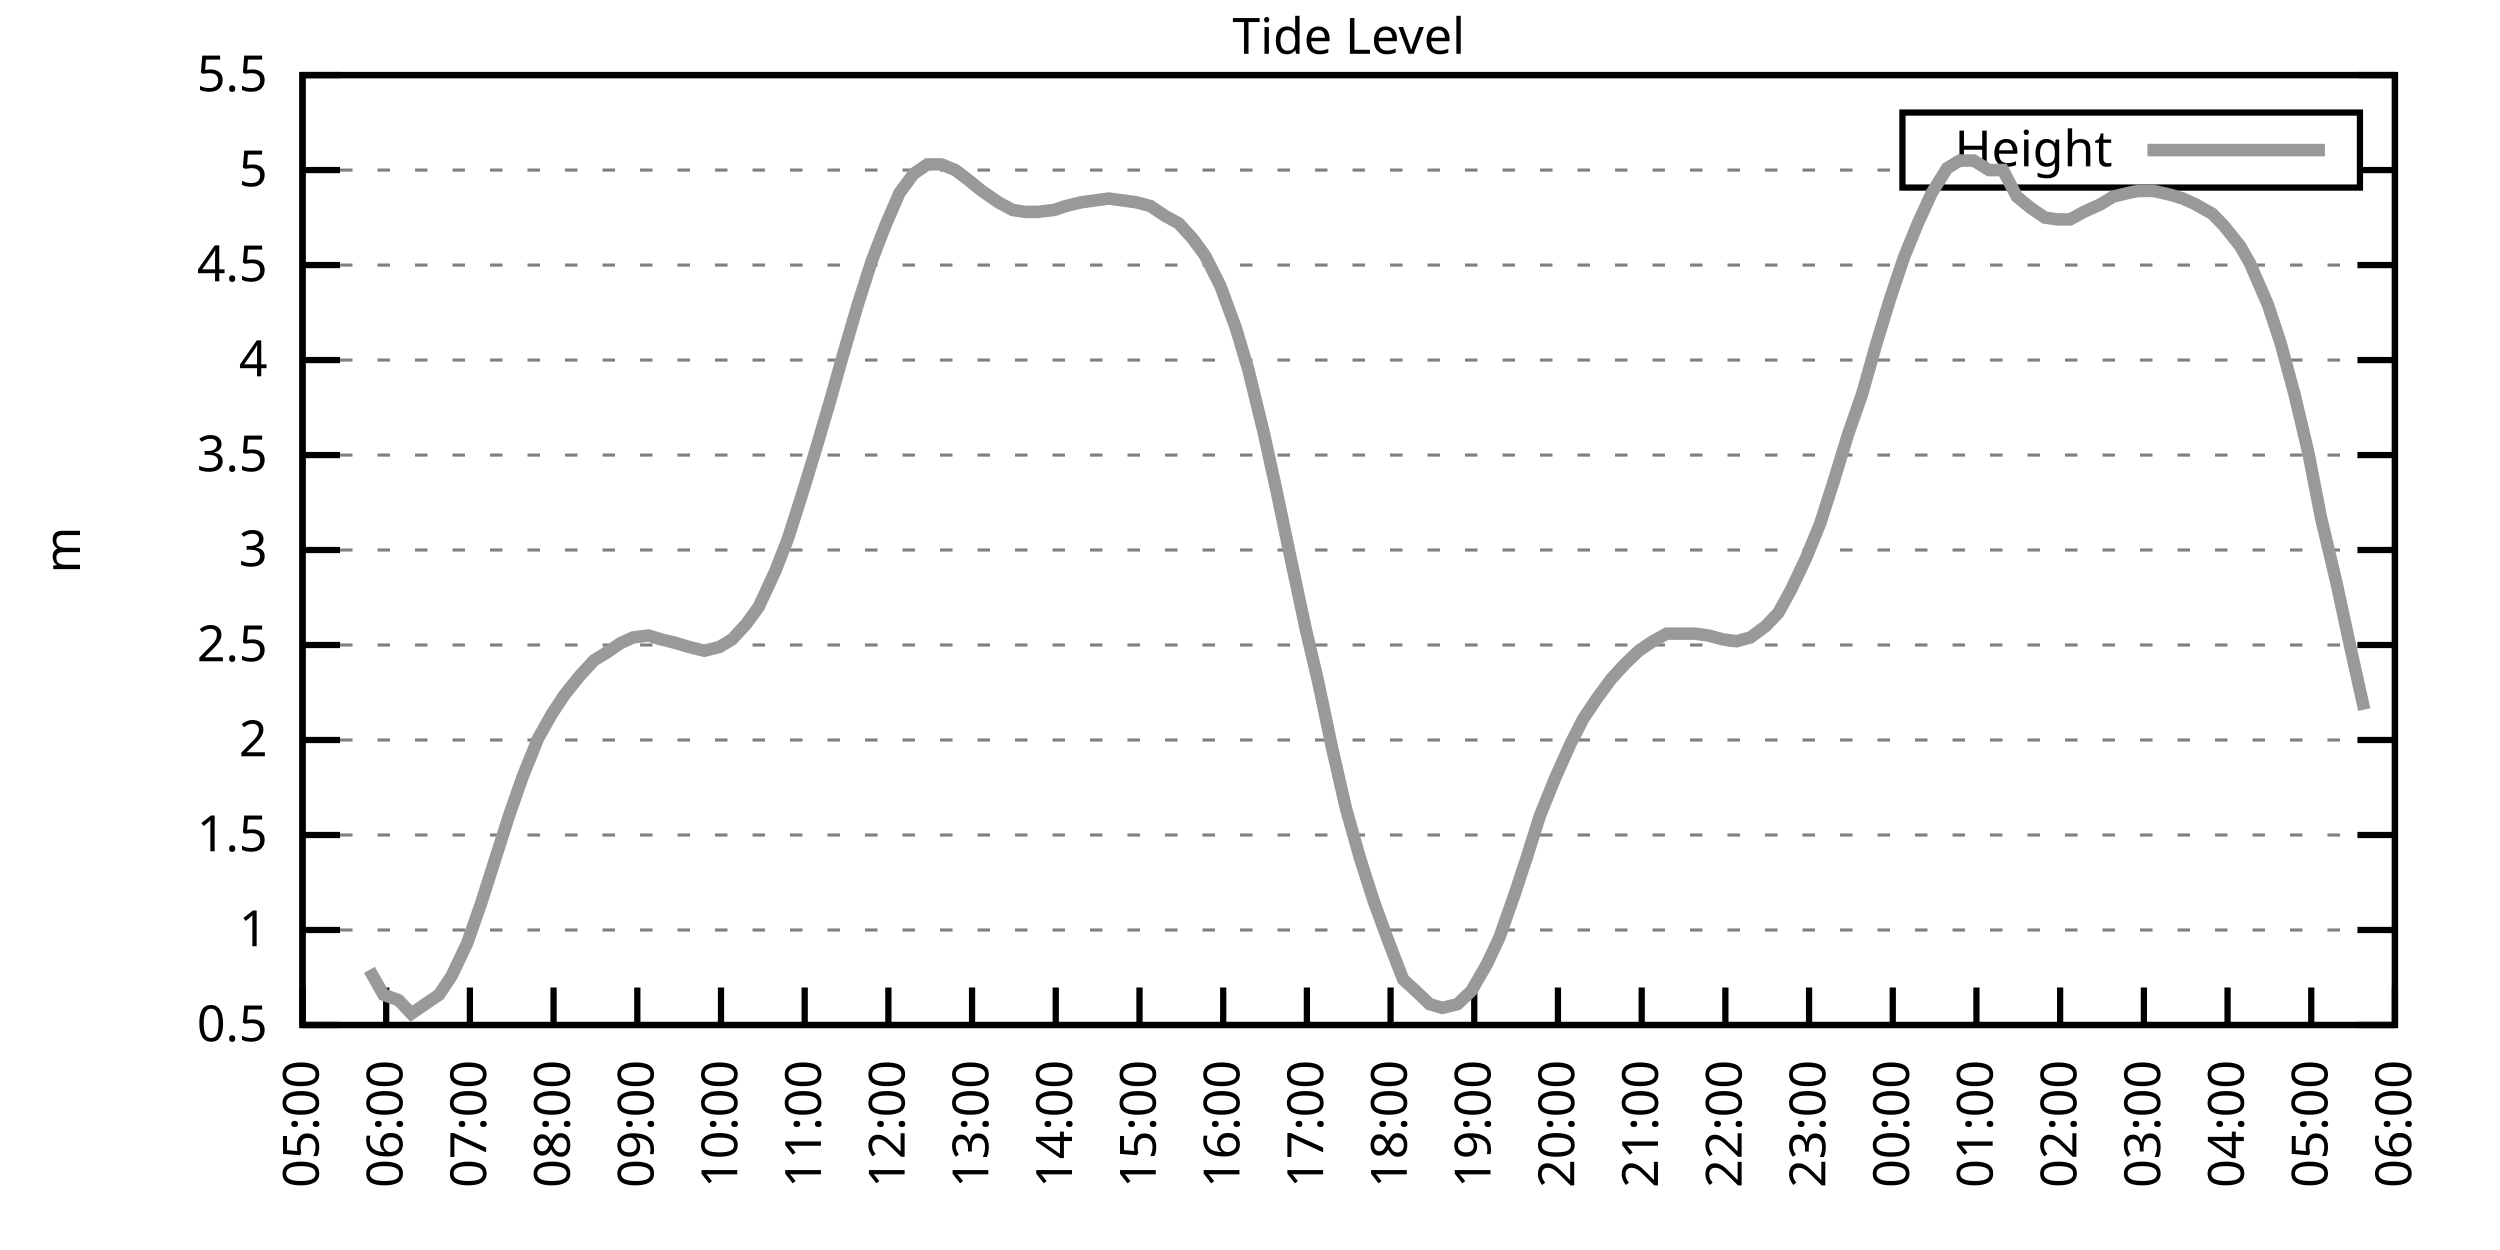
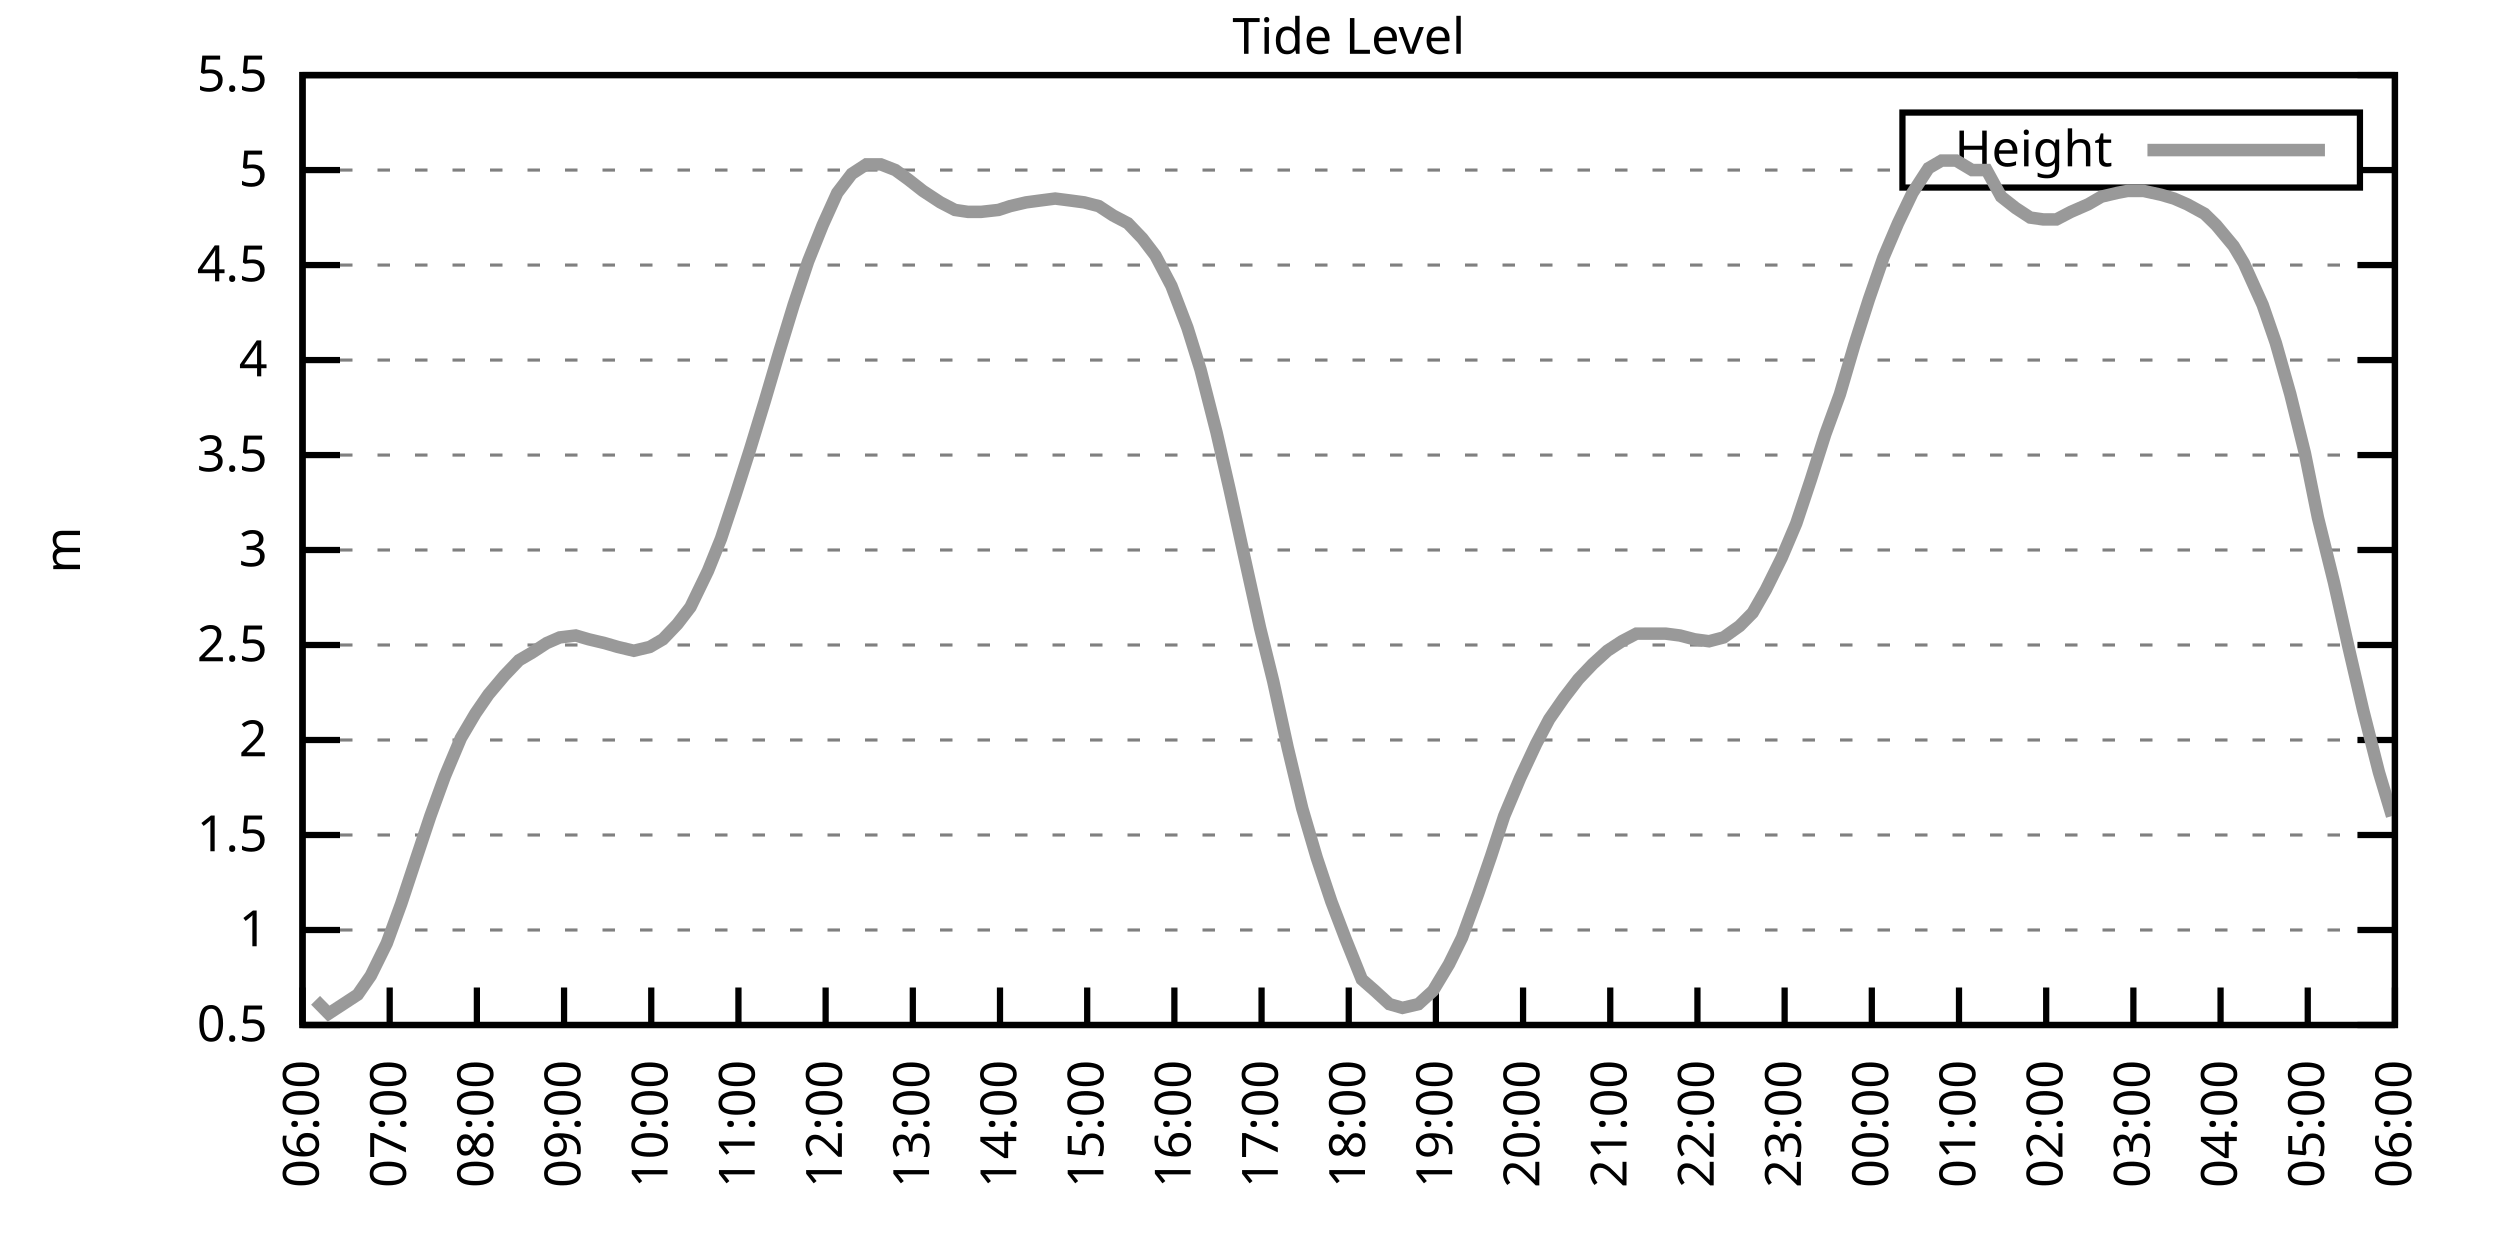
<svg xmlns="http://www.w3.org/2000/svg" xmlns:xlink="http://www.w3.org/1999/xlink" width="400" height="200" viewBox="0 0 400 200">
  <g id="gnuplot_canvas">
    <rect x="0" y="0" width="400" height="200" fill="none" />
    <defs>
      <circle id="gpDot" r="0.5" stroke-width="0.5" stroke="currentColor" />
      <path id="gpPt0" stroke-width="0.333" stroke="currentColor" d="M-1,0 h2 M0,-1 v2" />
      <path id="gpPt1" stroke-width="0.333" stroke="currentColor" d="M-1,-1 L1,1 M1,-1 L-1,1" />
      <path id="gpPt2" stroke-width="0.333" stroke="currentColor" d="M-1,0 L1,0 M0,-1 L0,1 M-1,-1 L1,1 M-1,1 L1,-1" />
      <rect id="gpPt3" stroke-width="0.333" stroke="currentColor" x="-1" y="-1" width="2" height="2" />
      <rect id="gpPt4" stroke-width="0.333" stroke="currentColor" fill="currentColor" x="-1" y="-1" width="2" height="2" />
      <circle id="gpPt5" stroke-width="0.333" stroke="currentColor" cx="0" cy="0" r="1" />
      <use xlink:href="#gpPt5" id="gpPt6" fill="currentColor" stroke="none" />
      <path id="gpPt7" stroke-width="0.333" stroke="currentColor" d="M0,-1.33 L-1.33,0.67 L1.33,0.67 z" />
      <use xlink:href="#gpPt7" id="gpPt8" fill="currentColor" stroke="none" />
      <use xlink:href="#gpPt7" id="gpPt9" stroke="currentColor" transform="rotate(180)" />
      <use xlink:href="#gpPt9" id="gpPt10" fill="currentColor" stroke="none" />
      <use xlink:href="#gpPt3" id="gpPt11" stroke="currentColor" transform="rotate(45)" />
      <use xlink:href="#gpPt11" id="gpPt12" fill="currentColor" stroke="none" />
      <path id="gpPt13" stroke-width="0.333" stroke="currentColor" d="M0,1.330 L1.265,0.411 L0.782,-1.067 L-0.782,-1.076 L-1.265,0.411 z" />
      <use xlink:href="#gpPt13" id="gpPt14" fill="currentColor" stroke="none" />
      <filter id="textbox" filterUnits="objectBoundingBox" x="0" y="0" height="1" width="1">
        <feFlood flood-color="white" flood-opacity="1" result="bgnd" />
        <feComposite in="SourceGraphic" in2="bgnd" operator="atop" />
      </filter>
      <filter id="greybox" filterUnits="objectBoundingBox" x="0" y="0" height="1" width="1">
        <feFlood flood-color="lightgrey" flood-opacity="1" result="grey" />
        <feComposite in="SourceGraphic" in2="grey" operator="atop" />
      </filter>
    </defs>
    <g fill="none" color="white" stroke="currentColor" stroke-width="1.00" stroke-linecap="butt" stroke-linejoin="miter">
</g>
    <g fill="none" color="black" stroke="currentColor" stroke-width="1.00" stroke-linecap="butt" stroke-linejoin="miter">
      <g stroke="none" shape-rendering="crispEdges">
        <polygon fill="rgb(255, 255, 255)" points="48.40,164.00 383.18,164.00 383.18,12.02 48.40,12.02 " />
      </g>
    </g>
    <g fill="none" color="black" stroke="currentColor" stroke-width="1.00" stroke-linecap="butt" stroke-linejoin="miter">
</g>
    <g fill="none" color="black" stroke="black" stroke-width="0.50" stroke-linecap="butt" stroke-linejoin="miter">
</g>
    <g fill="none" color="gray" stroke="currentColor" stroke-width="0.50" stroke-linecap="butt" stroke-linejoin="miter">
      <path stroke="gray" stroke-dasharray="2,4" class="gridline" d="M48.40,164.00 L383.19,164.00  " />
    </g>
    <g fill="none" color="gray" stroke="gray" stroke-width="1.00" stroke-linecap="butt" stroke-linejoin="miter">
</g>
    <g fill="none" color="black" stroke="currentColor" stroke-width="1.00" stroke-linecap="butt" stroke-linejoin="miter">
      <path stroke="black" d="M48.40,164.00 L54.40,164.00 M383.19,164.00 L377.19,164.00  " />
      <g transform="translate(42.80,166.60)" stroke="none" fill="black" font-family="Sans" font-size="8.00" text-anchor="end">
        <text>
          <tspan font-family="Sans"> 0.5</tspan>
        </text>
      </g>
    </g>
    <g fill="none" color="black" stroke="currentColor" stroke-width="1.00" stroke-linecap="butt" stroke-linejoin="miter">
</g>
    <g fill="none" color="black" stroke="black" stroke-width="0.50" stroke-linecap="butt" stroke-linejoin="miter">
</g>
    <g fill="none" color="gray" stroke="currentColor" stroke-width="0.50" stroke-linecap="butt" stroke-linejoin="miter">
      <path stroke="gray" stroke-dasharray="2,4" class="gridline" d="M48.40,148.80 L383.19,148.80  " />
    </g>
    <g fill="none" color="gray" stroke="gray" stroke-width="1.00" stroke-linecap="butt" stroke-linejoin="miter">
</g>
    <g fill="none" color="black" stroke="currentColor" stroke-width="1.00" stroke-linecap="butt" stroke-linejoin="miter">
      <path stroke="black" d="M48.40,148.80 L54.40,148.80 M383.19,148.80 L377.19,148.80  " />
      <g transform="translate(42.80,151.40)" stroke="none" fill="black" font-family="Sans" font-size="8.00" text-anchor="end">
        <text>
          <tspan font-family="Sans"> 1</tspan>
        </text>
      </g>
    </g>
    <g fill="none" color="black" stroke="currentColor" stroke-width="1.00" stroke-linecap="butt" stroke-linejoin="miter">
</g>
    <g fill="none" color="black" stroke="black" stroke-width="0.50" stroke-linecap="butt" stroke-linejoin="miter">
</g>
    <g fill="none" color="gray" stroke="currentColor" stroke-width="0.50" stroke-linecap="butt" stroke-linejoin="miter">
      <path stroke="gray" stroke-dasharray="2,4" class="gridline" d="M48.40,133.60 L383.19,133.60  " />
    </g>
    <g fill="none" color="gray" stroke="gray" stroke-width="1.00" stroke-linecap="butt" stroke-linejoin="miter">
</g>
    <g fill="none" color="black" stroke="currentColor" stroke-width="1.00" stroke-linecap="butt" stroke-linejoin="miter">
      <path stroke="black" d="M48.40,133.60 L54.40,133.60 M383.19,133.60 L377.19,133.60  " />
      <g transform="translate(42.80,136.20)" stroke="none" fill="black" font-family="Sans" font-size="8.00" text-anchor="end">
        <text>
          <tspan font-family="Sans"> 1.5</tspan>
        </text>
      </g>
    </g>
    <g fill="none" color="black" stroke="currentColor" stroke-width="1.00" stroke-linecap="butt" stroke-linejoin="miter">
</g>
    <g fill="none" color="black" stroke="black" stroke-width="0.50" stroke-linecap="butt" stroke-linejoin="miter">
</g>
    <g fill="none" color="gray" stroke="currentColor" stroke-width="0.50" stroke-linecap="butt" stroke-linejoin="miter">
      <path stroke="gray" stroke-dasharray="2,4" class="gridline" d="M48.40,118.40 L383.19,118.40  " />
    </g>
    <g fill="none" color="gray" stroke="gray" stroke-width="1.00" stroke-linecap="butt" stroke-linejoin="miter">
</g>
    <g fill="none" color="black" stroke="currentColor" stroke-width="1.00" stroke-linecap="butt" stroke-linejoin="miter">
      <path stroke="black" d="M48.40,118.40 L54.40,118.40 M383.19,118.40 L377.19,118.40  " />
      <g transform="translate(42.80,121.00)" stroke="none" fill="black" font-family="Sans" font-size="8.00" text-anchor="end">
        <text>
          <tspan font-family="Sans"> 2</tspan>
        </text>
      </g>
    </g>
    <g fill="none" color="black" stroke="currentColor" stroke-width="1.00" stroke-linecap="butt" stroke-linejoin="miter">
</g>
    <g fill="none" color="black" stroke="black" stroke-width="0.50" stroke-linecap="butt" stroke-linejoin="miter">
</g>
    <g fill="none" color="gray" stroke="currentColor" stroke-width="0.50" stroke-linecap="butt" stroke-linejoin="miter">
      <path stroke="gray" stroke-dasharray="2,4" class="gridline" d="M48.40,103.20 L383.19,103.20  " />
    </g>
    <g fill="none" color="gray" stroke="gray" stroke-width="1.00" stroke-linecap="butt" stroke-linejoin="miter">
</g>
    <g fill="none" color="black" stroke="currentColor" stroke-width="1.00" stroke-linecap="butt" stroke-linejoin="miter">
      <path stroke="black" d="M48.40,103.20 L54.40,103.20 M383.19,103.20 L377.19,103.20  " />
      <g transform="translate(42.80,105.80)" stroke="none" fill="black" font-family="Sans" font-size="8.00" text-anchor="end">
        <text>
          <tspan font-family="Sans"> 2.5</tspan>
        </text>
      </g>
    </g>
    <g fill="none" color="black" stroke="currentColor" stroke-width="1.00" stroke-linecap="butt" stroke-linejoin="miter">
</g>
    <g fill="none" color="black" stroke="black" stroke-width="0.50" stroke-linecap="butt" stroke-linejoin="miter">
</g>
    <g fill="none" color="gray" stroke="currentColor" stroke-width="0.50" stroke-linecap="butt" stroke-linejoin="miter">
      <path stroke="gray" stroke-dasharray="2,4" class="gridline" d="M48.40,88.00 L383.19,88.00  " />
    </g>
    <g fill="none" color="gray" stroke="gray" stroke-width="1.00" stroke-linecap="butt" stroke-linejoin="miter">
</g>
    <g fill="none" color="black" stroke="currentColor" stroke-width="1.00" stroke-linecap="butt" stroke-linejoin="miter">
      <path stroke="black" d="M48.40,88.00 L54.40,88.00 M383.19,88.00 L377.19,88.00  " />
      <g transform="translate(42.80,90.60)" stroke="none" fill="black" font-family="Sans" font-size="8.00" text-anchor="end">
        <text>
          <tspan font-family="Sans"> 3</tspan>
        </text>
      </g>
    </g>
    <g fill="none" color="black" stroke="currentColor" stroke-width="1.00" stroke-linecap="butt" stroke-linejoin="miter">
</g>
    <g fill="none" color="black" stroke="black" stroke-width="0.50" stroke-linecap="butt" stroke-linejoin="miter">
</g>
    <g fill="none" color="gray" stroke="currentColor" stroke-width="0.50" stroke-linecap="butt" stroke-linejoin="miter">
      <path stroke="gray" stroke-dasharray="2,4" class="gridline" d="M48.40,72.81 L383.19,72.81  " />
    </g>
    <g fill="none" color="gray" stroke="gray" stroke-width="1.00" stroke-linecap="butt" stroke-linejoin="miter">
</g>
    <g fill="none" color="black" stroke="currentColor" stroke-width="1.00" stroke-linecap="butt" stroke-linejoin="miter">
      <path stroke="black" d="M48.40,72.81 L54.40,72.81 M383.19,72.81 L377.19,72.81  " />
      <g transform="translate(42.80,75.41)" stroke="none" fill="black" font-family="Sans" font-size="8.00" text-anchor="end">
        <text>
          <tspan font-family="Sans"> 3.5</tspan>
        </text>
      </g>
    </g>
    <g fill="none" color="black" stroke="currentColor" stroke-width="1.00" stroke-linecap="butt" stroke-linejoin="miter">
</g>
    <g fill="none" color="black" stroke="black" stroke-width="0.50" stroke-linecap="butt" stroke-linejoin="miter">
</g>
    <g fill="none" color="gray" stroke="currentColor" stroke-width="0.50" stroke-linecap="butt" stroke-linejoin="miter">
      <path stroke="gray" stroke-dasharray="2,4" class="gridline" d="M48.40,57.61 L383.19,57.61  " />
    </g>
    <g fill="none" color="gray" stroke="gray" stroke-width="1.00" stroke-linecap="butt" stroke-linejoin="miter">
</g>
    <g fill="none" color="black" stroke="currentColor" stroke-width="1.00" stroke-linecap="butt" stroke-linejoin="miter">
      <path stroke="black" d="M48.40,57.61 L54.40,57.61 M383.19,57.61 L377.19,57.61  " />
      <g transform="translate(42.80,60.21)" stroke="none" fill="black" font-family="Sans" font-size="8.00" text-anchor="end">
        <text>
          <tspan font-family="Sans"> 4</tspan>
        </text>
      </g>
    </g>
    <g fill="none" color="black" stroke="currentColor" stroke-width="1.00" stroke-linecap="butt" stroke-linejoin="miter">
</g>
    <g fill="none" color="black" stroke="black" stroke-width="0.50" stroke-linecap="butt" stroke-linejoin="miter">
</g>
    <g fill="none" color="gray" stroke="currentColor" stroke-width="0.50" stroke-linecap="butt" stroke-linejoin="miter">
      <path stroke="gray" stroke-dasharray="2,4" class="gridline" d="M48.40,42.41 L383.19,42.41  " />
    </g>
    <g fill="none" color="gray" stroke="gray" stroke-width="1.00" stroke-linecap="butt" stroke-linejoin="miter">
</g>
    <g fill="none" color="black" stroke="currentColor" stroke-width="1.00" stroke-linecap="butt" stroke-linejoin="miter">
      <path stroke="black" d="M48.40,42.41 L54.40,42.41 M383.19,42.41 L377.19,42.41  " />
      <g transform="translate(42.80,45.01)" stroke="none" fill="black" font-family="Sans" font-size="8.00" text-anchor="end">
        <text>
          <tspan font-family="Sans"> 4.5</tspan>
        </text>
      </g>
    </g>
    <g fill="none" color="black" stroke="currentColor" stroke-width="1.00" stroke-linecap="butt" stroke-linejoin="miter">
</g>
    <g fill="none" color="black" stroke="black" stroke-width="0.50" stroke-linecap="butt" stroke-linejoin="miter">
</g>
    <g fill="none" color="gray" stroke="currentColor" stroke-width="0.50" stroke-linecap="butt" stroke-linejoin="miter">
      <path stroke="gray" stroke-dasharray="2,4" class="gridline" d="M48.40,27.21 L304.39,27.21 M377.59,27.21 L383.19,27.21  " />
    </g>
    <g fill="none" color="gray" stroke="gray" stroke-width="1.00" stroke-linecap="butt" stroke-linejoin="miter">
</g>
    <g fill="none" color="black" stroke="currentColor" stroke-width="1.00" stroke-linecap="butt" stroke-linejoin="miter">
      <path stroke="black" d="M48.40,27.21 L54.40,27.21 M383.19,27.21 L377.19,27.21  " />
      <g transform="translate(42.80,29.81)" stroke="none" fill="black" font-family="Sans" font-size="8.00" text-anchor="end">
        <text>
          <tspan font-family="Sans"> 5</tspan>
        </text>
      </g>
    </g>
    <g fill="none" color="black" stroke="currentColor" stroke-width="1.00" stroke-linecap="butt" stroke-linejoin="miter">
</g>
    <g fill="none" color="black" stroke="black" stroke-width="0.50" stroke-linecap="butt" stroke-linejoin="miter">
</g>
    <g fill="none" color="gray" stroke="currentColor" stroke-width="0.50" stroke-linecap="butt" stroke-linejoin="miter">
      <path stroke="gray" stroke-dasharray="2,4" class="gridline" d="M48.40,12.01 L383.19,12.01  " />
    </g>
    <g fill="none" color="gray" stroke="gray" stroke-width="1.00" stroke-linecap="butt" stroke-linejoin="miter">
</g>
    <g fill="none" color="black" stroke="currentColor" stroke-width="1.00" stroke-linecap="butt" stroke-linejoin="miter">
      <path stroke="black" d="M48.40,12.01 L54.40,12.01 M383.19,12.01 L377.19,12.01  " />
      <g transform="translate(42.80,14.61)" stroke="none" fill="black" font-family="Sans" font-size="8.00" text-anchor="end">
        <text>
          <tspan font-family="Sans"> 5.5</tspan>
        </text>
      </g>
    </g>
    <g fill="none" color="black" stroke="currentColor" stroke-width="1.00" stroke-linecap="butt" stroke-linejoin="miter">
      <path stroke="black" d="M48.40,164.00 L48.40,158.00  " />
      <g transform="translate(51.00,169.60) rotate(270.00)" stroke="none" fill="black" font-family="Sans" font-size="8.00" text-anchor="end">
        <text>
-           <tspan font-family="Sans">05:00</tspan>
-         </text>
-       </g>
-     </g>
-     <g fill="none" color="black" stroke="currentColor" stroke-width="1.00" stroke-linecap="butt" stroke-linejoin="miter">
-       <path stroke="black" d="M61.79,164.00 L61.79,158.00  " />
-       <g transform="translate(64.39,169.60) rotate(270.00)" stroke="none" fill="black" font-family="Sans" font-size="8.00" text-anchor="end">
-         <text>
          <tspan font-family="Sans">06:00</tspan>
        </text>
      </g>
    </g>
    <g fill="none" color="black" stroke="currentColor" stroke-width="1.00" stroke-linecap="butt" stroke-linejoin="miter">
-       <path stroke="black" d="M75.18,164.00 L75.18,158.00  " />
-       <g transform="translate(77.78,169.60) rotate(270.00)" stroke="none" fill="black" font-family="Sans" font-size="8.00" text-anchor="end">
+       <path stroke="black" d="M62.35,164.00 L62.35,158.00  " />
+       <g transform="translate(64.95,169.60) rotate(270.00)" stroke="none" fill="black" font-family="Sans" font-size="8.00" text-anchor="end">
        <text>
          <tspan font-family="Sans">07:00</tspan>
        </text>
      </g>
    </g>
    <g fill="none" color="black" stroke="currentColor" stroke-width="1.00" stroke-linecap="butt" stroke-linejoin="miter">
-       <path stroke="black" d="M88.57,164.00 L88.57,158.00  " />
-       <g transform="translate(91.17,169.60) rotate(270.00)" stroke="none" fill="black" font-family="Sans" font-size="8.00" text-anchor="end">
+       <path stroke="black" d="M76.30,164.00 L76.30,158.00  " />
+       <g transform="translate(78.90,169.60) rotate(270.00)" stroke="none" fill="black" font-family="Sans" font-size="8.00" text-anchor="end">
        <text>
          <tspan font-family="Sans">08:00</tspan>
        </text>
      </g>
    </g>
    <g fill="none" color="black" stroke="currentColor" stroke-width="1.00" stroke-linecap="butt" stroke-linejoin="miter">
-       <path stroke="black" d="M101.97,164.00 L101.97,158.00  " />
-       <g transform="translate(104.57,169.60) rotate(270.00)" stroke="none" fill="black" font-family="Sans" font-size="8.00" text-anchor="end">
+       <path stroke="black" d="M90.25,164.00 L90.25,158.00  " />
+       <g transform="translate(92.85,169.60) rotate(270.00)" stroke="none" fill="black" font-family="Sans" font-size="8.00" text-anchor="end">
        <text>
          <tspan font-family="Sans">09:00</tspan>
        </text>
      </g>
    </g>
    <g fill="none" color="black" stroke="currentColor" stroke-width="1.00" stroke-linecap="butt" stroke-linejoin="miter">
-       <path stroke="black" d="M115.36,164.00 L115.36,158.00  " />
-       <g transform="translate(117.96,169.60) rotate(270.00)" stroke="none" fill="black" font-family="Sans" font-size="8.00" text-anchor="end">
+       <path stroke="black" d="M104.20,164.00 L104.20,158.00  " />
+       <g transform="translate(106.80,169.60) rotate(270.00)" stroke="none" fill="black" font-family="Sans" font-size="8.00" text-anchor="end">
        <text>
          <tspan font-family="Sans">10:00</tspan>
        </text>
      </g>
    </g>
    <g fill="none" color="black" stroke="currentColor" stroke-width="1.00" stroke-linecap="butt" stroke-linejoin="miter">
-       <path stroke="black" d="M128.75,164.00 L128.75,158.00  " />
-       <g transform="translate(131.35,169.60) rotate(270.00)" stroke="none" fill="black" font-family="Sans" font-size="8.00" text-anchor="end">
+       <path stroke="black" d="M118.15,164.00 L118.15,158.00  " />
+       <g transform="translate(120.75,169.60) rotate(270.00)" stroke="none" fill="black" font-family="Sans" font-size="8.00" text-anchor="end">
        <text>
          <tspan font-family="Sans">11:00</tspan>
        </text>
      </g>
    </g>
    <g fill="none" color="black" stroke="currentColor" stroke-width="1.00" stroke-linecap="butt" stroke-linejoin="miter">
-       <path stroke="black" d="M142.14,164.00 L142.14,158.00  " />
-       <g transform="translate(144.74,169.60) rotate(270.00)" stroke="none" fill="black" font-family="Sans" font-size="8.00" text-anchor="end">
+       <path stroke="black" d="M132.10,164.00 L132.10,158.00  " />
+       <g transform="translate(134.70,169.60) rotate(270.00)" stroke="none" fill="black" font-family="Sans" font-size="8.00" text-anchor="end">
        <text>
          <tspan font-family="Sans">12:00</tspan>
        </text>
      </g>
    </g>
    <g fill="none" color="black" stroke="currentColor" stroke-width="1.00" stroke-linecap="butt" stroke-linejoin="miter">
-       <path stroke="black" d="M155.53,164.00 L155.53,158.00  " />
-       <g transform="translate(158.13,169.60) rotate(270.00)" stroke="none" fill="black" font-family="Sans" font-size="8.00" text-anchor="end">
+       <path stroke="black" d="M146.05,164.00 L146.05,158.00  " />
+       <g transform="translate(148.65,169.60) rotate(270.00)" stroke="none" fill="black" font-family="Sans" font-size="8.00" text-anchor="end">
        <text>
          <tspan font-family="Sans">13:00</tspan>
        </text>
      </g>
    </g>
    <g fill="none" color="black" stroke="currentColor" stroke-width="1.00" stroke-linecap="butt" stroke-linejoin="miter">
-       <path stroke="black" d="M168.92,164.00 L168.92,158.00  " />
-       <g transform="translate(171.52,169.60) rotate(270.00)" stroke="none" fill="black" font-family="Sans" font-size="8.00" text-anchor="end">
+       <path stroke="black" d="M160.00,164.00 L160.00,158.00  " />
+       <g transform="translate(162.60,169.60) rotate(270.00)" stroke="none" fill="black" font-family="Sans" font-size="8.00" text-anchor="end">
        <text>
          <tspan font-family="Sans">14:00</tspan>
        </text>
      </g>
    </g>
    <g fill="none" color="black" stroke="currentColor" stroke-width="1.00" stroke-linecap="butt" stroke-linejoin="miter">
-       <path stroke="black" d="M182.32,164.00 L182.32,158.00  " />
-       <g transform="translate(184.92,169.60) rotate(270.00)" stroke="none" fill="black" font-family="Sans" font-size="8.00" text-anchor="end">
+       <path stroke="black" d="M173.95,164.00 L173.95,158.00  " />
+       <g transform="translate(176.55,169.60) rotate(270.00)" stroke="none" fill="black" font-family="Sans" font-size="8.00" text-anchor="end">
        <text>
          <tspan font-family="Sans">15:00</tspan>
        </text>
      </g>
    </g>
    <g fill="none" color="black" stroke="currentColor" stroke-width="1.00" stroke-linecap="butt" stroke-linejoin="miter">
-       <path stroke="black" d="M195.71,164.00 L195.71,158.00  " />
-       <g transform="translate(198.31,169.60) rotate(270.00)" stroke="none" fill="black" font-family="Sans" font-size="8.00" text-anchor="end">
+       <path stroke="black" d="M187.90,164.00 L187.90,158.00  " />
+       <g transform="translate(190.50,169.60) rotate(270.00)" stroke="none" fill="black" font-family="Sans" font-size="8.00" text-anchor="end">
        <text>
          <tspan font-family="Sans">16:00</tspan>
        </text>
      </g>
    </g>
    <g fill="none" color="black" stroke="currentColor" stroke-width="1.00" stroke-linecap="butt" stroke-linejoin="miter">
-       <path stroke="black" d="M209.10,164.00 L209.10,158.00  " />
-       <g transform="translate(211.70,169.60) rotate(270.00)" stroke="none" fill="black" font-family="Sans" font-size="8.00" text-anchor="end">
+       <path stroke="black" d="M201.85,164.00 L201.85,158.00  " />
+       <g transform="translate(204.45,169.60) rotate(270.00)" stroke="none" fill="black" font-family="Sans" font-size="8.00" text-anchor="end">
        <text>
          <tspan font-family="Sans">17:00</tspan>
        </text>
      </g>
    </g>
    <g fill="none" color="black" stroke="currentColor" stroke-width="1.00" stroke-linecap="butt" stroke-linejoin="miter">
-       <path stroke="black" d="M222.49,164.00 L222.49,158.00  " />
-       <g transform="translate(225.09,169.60) rotate(270.00)" stroke="none" fill="black" font-family="Sans" font-size="8.00" text-anchor="end">
+       <path stroke="black" d="M215.80,164.00 L215.80,158.00  " />
+       <g transform="translate(218.40,169.60) rotate(270.00)" stroke="none" fill="black" font-family="Sans" font-size="8.00" text-anchor="end">
        <text>
          <tspan font-family="Sans">18:00</tspan>
        </text>
      </g>
    </g>
    <g fill="none" color="black" stroke="currentColor" stroke-width="1.00" stroke-linecap="butt" stroke-linejoin="miter">
-       <path stroke="black" d="M235.88,164.00 L235.88,158.00  " />
-       <g transform="translate(238.48,169.60) rotate(270.00)" stroke="none" fill="black" font-family="Sans" font-size="8.00" text-anchor="end">
+       <path stroke="black" d="M229.74,164.00 L229.74,158.00  " />
+       <g transform="translate(232.34,169.60) rotate(270.00)" stroke="none" fill="black" font-family="Sans" font-size="8.00" text-anchor="end">
        <text>
          <tspan font-family="Sans">19:00</tspan>
        </text>
      </g>
    </g>
    <g fill="none" color="black" stroke="currentColor" stroke-width="1.00" stroke-linecap="butt" stroke-linejoin="miter">
-       <path stroke="black" d="M249.27,164.00 L249.27,158.00  " />
-       <g transform="translate(251.87,169.60) rotate(270.00)" stroke="none" fill="black" font-family="Sans" font-size="8.00" text-anchor="end">
+       <path stroke="black" d="M243.69,164.00 L243.69,158.00  " />
+       <g transform="translate(246.29,169.60) rotate(270.00)" stroke="none" fill="black" font-family="Sans" font-size="8.00" text-anchor="end">
        <text>
          <tspan font-family="Sans">20:00</tspan>
        </text>
      </g>
    </g>
    <g fill="none" color="black" stroke="currentColor" stroke-width="1.00" stroke-linecap="butt" stroke-linejoin="miter">
-       <path stroke="black" d="M262.67,164.00 L262.67,158.00  " />
-       <g transform="translate(265.27,169.60) rotate(270.00)" stroke="none" fill="black" font-family="Sans" font-size="8.00" text-anchor="end">
+       <path stroke="black" d="M257.64,164.00 L257.64,158.00  " />
+       <g transform="translate(260.24,169.60) rotate(270.00)" stroke="none" fill="black" font-family="Sans" font-size="8.00" text-anchor="end">
        <text>
          <tspan font-family="Sans">21:00</tspan>
        </text>
      </g>
    </g>
    <g fill="none" color="black" stroke="currentColor" stroke-width="1.00" stroke-linecap="butt" stroke-linejoin="miter">
-       <path stroke="black" d="M276.06,164.00 L276.06,158.00  " />
-       <g transform="translate(278.66,169.60) rotate(270.00)" stroke="none" fill="black" font-family="Sans" font-size="8.00" text-anchor="end">
+       <path stroke="black" d="M271.59,164.00 L271.59,158.00  " />
+       <g transform="translate(274.19,169.60) rotate(270.00)" stroke="none" fill="black" font-family="Sans" font-size="8.00" text-anchor="end">
        <text>
          <tspan font-family="Sans">22:00</tspan>
        </text>
      </g>
    </g>
    <g fill="none" color="black" stroke="currentColor" stroke-width="1.00" stroke-linecap="butt" stroke-linejoin="miter">
-       <path stroke="black" d="M289.45,164.00 L289.45,158.00  " />
-       <g transform="translate(292.05,169.60) rotate(270.00)" stroke="none" fill="black" font-family="Sans" font-size="8.00" text-anchor="end">
+       <path stroke="black" d="M285.54,164.00 L285.54,158.00  " />
+       <g transform="translate(288.14,169.60) rotate(270.00)" stroke="none" fill="black" font-family="Sans" font-size="8.00" text-anchor="end">
        <text>
          <tspan font-family="Sans">23:00</tspan>
        </text>
      </g>
    </g>
    <g fill="none" color="black" stroke="currentColor" stroke-width="1.00" stroke-linecap="butt" stroke-linejoin="miter">
-       <path stroke="black" d="M302.84,164.00 L302.84,158.00  " />
-       <g transform="translate(305.44,169.60) rotate(270.00)" stroke="none" fill="black" font-family="Sans" font-size="8.00" text-anchor="end">
+       <path stroke="black" d="M299.49,164.00 L299.49,158.00  " />
+       <g transform="translate(302.09,169.60) rotate(270.00)" stroke="none" fill="black" font-family="Sans" font-size="8.00" text-anchor="end">
        <text>
          <tspan font-family="Sans">00:00</tspan>
        </text>
      </g>
    </g>
    <g fill="none" color="black" stroke="currentColor" stroke-width="1.00" stroke-linecap="butt" stroke-linejoin="miter">
-       <path stroke="black" d="M316.23,164.00 L316.23,158.00  " />
-       <g transform="translate(318.83,169.60) rotate(270.00)" stroke="none" fill="black" font-family="Sans" font-size="8.00" text-anchor="end">
+       <path stroke="black" d="M313.44,164.00 L313.44,158.00  " />
+       <g transform="translate(316.04,169.60) rotate(270.00)" stroke="none" fill="black" font-family="Sans" font-size="8.00" text-anchor="end">
        <text>
          <tspan font-family="Sans">01:00</tspan>
        </text>
      </g>
    </g>
    <g fill="none" color="black" stroke="currentColor" stroke-width="1.00" stroke-linecap="butt" stroke-linejoin="miter">
-       <path stroke="black" d="M329.62,164.00 L329.62,158.00  " />
-       <g transform="translate(332.22,169.60) rotate(270.00)" stroke="none" fill="black" font-family="Sans" font-size="8.00" text-anchor="end">
+       <path stroke="black" d="M327.39,164.00 L327.39,158.00  " />
+       <g transform="translate(329.99,169.60) rotate(270.00)" stroke="none" fill="black" font-family="Sans" font-size="8.00" text-anchor="end">
        <text>
          <tspan font-family="Sans">02:00</tspan>
        </text>
      </g>
    </g>
    <g fill="none" color="black" stroke="currentColor" stroke-width="1.00" stroke-linecap="butt" stroke-linejoin="miter">
-       <path stroke="black" d="M343.02,164.00 L343.02,158.00  " />
-       <g transform="translate(345.62,169.60) rotate(270.00)" stroke="none" fill="black" font-family="Sans" font-size="8.00" text-anchor="end">
+       <path stroke="black" d="M341.34,164.00 L341.34,158.00  " />
+       <g transform="translate(343.94,169.60) rotate(270.00)" stroke="none" fill="black" font-family="Sans" font-size="8.00" text-anchor="end">
        <text>
          <tspan font-family="Sans">03:00</tspan>
        </text>
      </g>
    </g>
    <g fill="none" color="black" stroke="currentColor" stroke-width="1.00" stroke-linecap="butt" stroke-linejoin="miter">
-       <path stroke="black" d="M356.41,164.00 L356.41,158.00  " />
-       <g transform="translate(359.01,169.60) rotate(270.00)" stroke="none" fill="black" font-family="Sans" font-size="8.00" text-anchor="end">
+       <path stroke="black" d="M355.29,164.00 L355.29,158.00  " />
+       <g transform="translate(357.89,169.60) rotate(270.00)" stroke="none" fill="black" font-family="Sans" font-size="8.00" text-anchor="end">
        <text>
          <tspan font-family="Sans">04:00</tspan>
        </text>
      </g>
    </g>
    <g fill="none" color="black" stroke="currentColor" stroke-width="1.00" stroke-linecap="butt" stroke-linejoin="miter">
-       <path stroke="black" d="M369.80,164.00 L369.80,158.00  " />
-       <g transform="translate(372.40,169.60) rotate(270.00)" stroke="none" fill="black" font-family="Sans" font-size="8.00" text-anchor="end">
+       <path stroke="black" d="M369.24,164.00 L369.24,158.00  " />
+       <g transform="translate(371.84,169.60) rotate(270.00)" stroke="none" fill="black" font-family="Sans" font-size="8.00" text-anchor="end">
        <text>
          <tspan font-family="Sans">05:00</tspan>
        </text>
      </g>
    </g>
    <g fill="none" color="black" stroke="currentColor" stroke-width="1.00" stroke-linecap="butt" stroke-linejoin="miter">
      <path stroke="black" d="M383.19,164.00 L383.19,158.00  " />
      <g transform="translate(385.79,169.60) rotate(270.00)" stroke="none" fill="black" font-family="Sans" font-size="8.00" text-anchor="end">
        <text>
          <tspan font-family="Sans">06:00</tspan>
        </text>
      </g>
    </g>
    <g fill="none" color="black" stroke="currentColor" stroke-width="1.00" stroke-linecap="butt" stroke-linejoin="miter">
</g>
    <g fill="none" color="black" stroke="currentColor" stroke-width="1.00" stroke-linecap="butt" stroke-linejoin="miter">
      <path stroke="black" d="M48.40,12.01 L48.40,164.00 L383.19,164.00 L383.19,12.01 L48.40,12.01 Z  " />
    </g>
    <g fill="none" color="black" stroke="currentColor" stroke-width="1.00" stroke-linecap="butt" stroke-linejoin="miter">
</g>
    <g fill="none" color="black" stroke="currentColor" stroke-width="1.00" stroke-linecap="butt" stroke-linejoin="miter">
      <path stroke="black" d="M304.39,30.01 L304.39,18.01 L377.59,18.01 L377.59,30.01 L304.39,30.01 Z  " />
    </g>
    <g id="Tide_level_plot_1">
      <g fill="none" color="white" stroke="black" stroke-width="2.00" stroke-linecap="butt" stroke-linejoin="miter">
</g>
      <g fill="none" color="black" stroke="currentColor" stroke-width="2.00" stroke-linecap="butt" stroke-linejoin="miter">
        <g transform="translate(337.99,26.61)" stroke="none" fill="black" font-family="Sans" font-size="8.00" text-anchor="end">
          <text>
            <tspan font-family="Sans">Height</tspan>
          </text>
        </g>
      </g>
      <g fill="none" color="black" stroke="currentColor" stroke-width="2.00" stroke-linecap="butt" stroke-linejoin="miter">
-         <path stroke="rgb(153, 153, 153)" d="M343.59,24.01 L371.99,24.01 M59.11,155.18 L61.35,159.14 L63.80,160.05 L65.81,162.18 L68.04,160.66 L70.27,159.14   L72.28,156.10 L74.74,150.93 L76.97,144.55 L79.20,137.55 L81.43,130.56 L83.66,124.18 L86.12,118.10 L88.35,114.15   L90.36,111.11 L92.82,108.07 L95.05,105.64 L97.06,104.42 L99.29,102.90 L101.30,101.99 L103.75,101.68 L105.76,102.29   L108.22,102.90 L110.22,103.51 L112.68,104.12 L115.13,103.51 L117.14,102.29 L119.38,99.86 L121.38,97.12 L124.06,91.35   L126.07,86.18 L128.30,79.19 L130.54,71.89 L132.77,64.29 L135.00,56.39 L137.23,48.79 L139.46,41.80 L141.69,36.02   L143.93,30.86 L146.16,27.82 L148.39,26.30 L150.62,26.30 L152.85,27.21 L154.86,28.73 L157.10,30.55 L159.77,32.38   L162.01,33.59 L164.01,33.90 L166.02,33.90 L168.70,33.59 L170.49,32.98 L172.94,32.38 L175.17,32.07 L177.41,31.77   L179.64,32.07 L181.87,32.38 L184.10,32.98 L186.33,34.50 L188.57,35.72 L190.80,38.15 L192.81,40.89 L195.26,45.75   L197.72,52.44 L199.73,59.13 L202.18,69.16 L204.19,78.28 L206.42,88.92 L208.88,100.47 L210.88,108.98 L213.12,119.62   L215.35,129.35 L217.58,137.25 L219.81,144.24 L222.04,150.32 L224.50,156.70 L226.51,158.53 L228.74,160.66 L230.75,161.26   L233.20,160.66 L235.44,158.53 L237.89,154.27 L239.90,150.02 L242.36,143.03 L244.36,136.95 L246.37,130.56 L248.83,124.48   L251.28,119.01 L253.29,115.06 L255.52,111.72 L257.76,108.68 L259.99,106.24 L262.22,104.12 L264.45,102.60 L266.68,101.38   L268.92,101.38 L271.15,101.38 L273.38,101.68 L275.61,102.29 L277.84,102.60 L280.07,101.99 L282.53,100.16 L284.54,98.04   L286.55,94.39 L289.00,89.22 L291.23,83.75 L293.47,76.76 L295.70,69.46 L297.93,63.08 L300.16,55.18 L302.39,47.88   L304.63,41.19 L306.86,35.72 L309.09,30.86 L311.54,26.91 L313.55,25.69 L315.79,25.69 L318.24,27.21 L320.47,27.21   L322.70,31.46 L324.94,33.29 L327.17,34.81 L329.18,35.11 L331.19,35.11 L333.42,33.90 L336.10,32.68 L338.10,31.46   L340.56,30.86 L342.12,30.55 L344.58,30.55 L347.26,31.16 L349.26,31.77 L351.27,32.68 L353.95,34.20 L355.74,36.02   L358.42,39.37 L359.98,42.10 L362.88,48.79 L364.89,54.87 L367.12,63.08 L369.35,72.50 L371.36,82.84 L373.82,93.17   L376.05,103.51 L378.28,113.54  " />
+         <path stroke="rgb(153, 153, 153)" d="M343.59,24.01 L371.99,24.01 M50.49,160.05 L52.58,162.18 L54.91,160.66 L57.23,159.14 L59.33,156.10 L61.88,150.93   L64.21,144.55 L66.53,137.55 L68.86,130.56 L71.18,124.18 L73.74,118.10 L76.07,114.15 L78.16,111.11 L80.72,108.07   L83.04,105.64 L85.13,104.42 L87.46,102.90 L89.55,101.99 L92.11,101.68 L94.20,102.29 L96.76,102.90 L98.85,103.51   L101.41,104.12 L103.97,103.51 L106.06,102.29 L108.38,99.86 L110.48,97.12 L113.27,91.35 L115.36,86.18 L117.68,79.19   L120.01,71.89 L122.33,64.29 L124.66,56.39 L126.98,48.79 L129.31,41.80 L131.63,36.02 L133.96,30.86 L136.28,27.82   L138.61,26.30 L140.93,26.30 L143.26,27.21 L145.35,28.73 L147.67,30.55 L150.46,32.38 L152.79,33.59 L154.88,33.90   L156.97,33.90 L159.76,33.59 L161.62,32.98 L164.18,32.38 L166.51,32.07 L168.83,31.77 L171.16,32.07 L173.48,32.38   L175.81,32.98 L178.13,34.50 L180.46,35.72 L182.78,38.15 L184.87,40.89 L187.43,45.75 L189.99,52.44 L192.08,59.13   L194.64,69.16 L196.73,78.28 L199.06,88.92 L201.61,100.47 L203.71,108.98 L206.03,119.62 L208.36,129.35 L210.68,137.25   L213.01,144.24 L215.33,150.32 L217.89,156.70 L219.98,158.53 L222.30,160.66 L224.40,161.26 L226.95,160.66 L229.28,158.53   L231.84,154.27 L233.93,150.02 L236.49,143.03 L238.58,136.95 L240.67,130.56 L243.23,124.48 L245.79,119.01 L247.88,115.06   L250.20,111.72 L252.53,108.68 L254.85,106.24 L257.18,104.12 L259.50,102.60 L261.83,101.38 L264.15,101.38 L266.48,101.38   L268.80,101.68 L271.13,102.29 L273.45,102.60 L275.78,101.99 L278.34,100.16 L280.43,98.04 L282.52,94.39 L285.08,89.22   L287.40,83.75 L289.73,76.76 L292.05,69.46 L294.38,63.08 L296.70,55.18 L299.03,47.88 L301.35,41.19 L303.68,35.72   L306.00,30.86 L308.56,26.91 L310.65,25.69 L312.98,25.69 L315.53,27.21 L317.86,27.21 L320.18,31.46 L322.51,33.29   L324.83,34.81 L326.93,35.11 L329.02,35.11 L331.34,33.90 L334.13,32.68 L336.23,31.46 L338.78,30.86 L340.41,30.55   L342.97,30.55 L345.76,31.16 L347.85,31.77 L349.94,32.68 L352.73,34.20 L354.59,36.02 L357.38,39.37 L359.01,42.10   L362.03,48.79 L364.13,54.87 L366.45,63.08 L368.78,72.50 L370.87,82.84 L373.43,93.17 L375.75,103.51 L378.08,113.54   L380.63,123.57 L382.73,130.56  " />
      </g>
    </g>
    <g fill="none" color="black" stroke="currentColor" stroke-width="2.00" stroke-linecap="butt" stroke-linejoin="miter">
</g>
    <g fill="none" color="black" stroke="black" stroke-width="1.00" stroke-linecap="butt" stroke-linejoin="miter">
</g>
    <g fill="none" color="black" stroke="currentColor" stroke-width="1.00" stroke-linecap="butt" stroke-linejoin="miter">
      <path stroke="black" d="M48.40,12.01 L48.40,164.00 L383.19,164.00 L383.19,12.01 L48.40,12.01 Z  " />
      <g transform="translate(12.80,88.01) rotate(270.00)" stroke="none" fill="black" font-family="Sans" font-size="8.00" text-anchor="middle">
        <text>
          <tspan font-family="Sans">m</tspan>
        </text>
      </g>
    </g>
    <g fill="none" color="black" stroke="currentColor" stroke-width="1.00" stroke-linecap="butt" stroke-linejoin="miter">
</g>
    <g fill="none" color="black" stroke="currentColor" stroke-width="1.00" stroke-linecap="butt" stroke-linejoin="miter">
      <g transform="translate(215.79,8.61)" stroke="none" fill="black" font-family="Sans" font-size="8.00" text-anchor="middle">
        <text>
          <tspan font-family="Sans">Tide Level</tspan>
        </text>
      </g>
    </g>
    <g fill="none" color="black" stroke="currentColor" stroke-width="1.00" stroke-linecap="butt" stroke-linejoin="miter">
</g>
  </g>
</svg>
